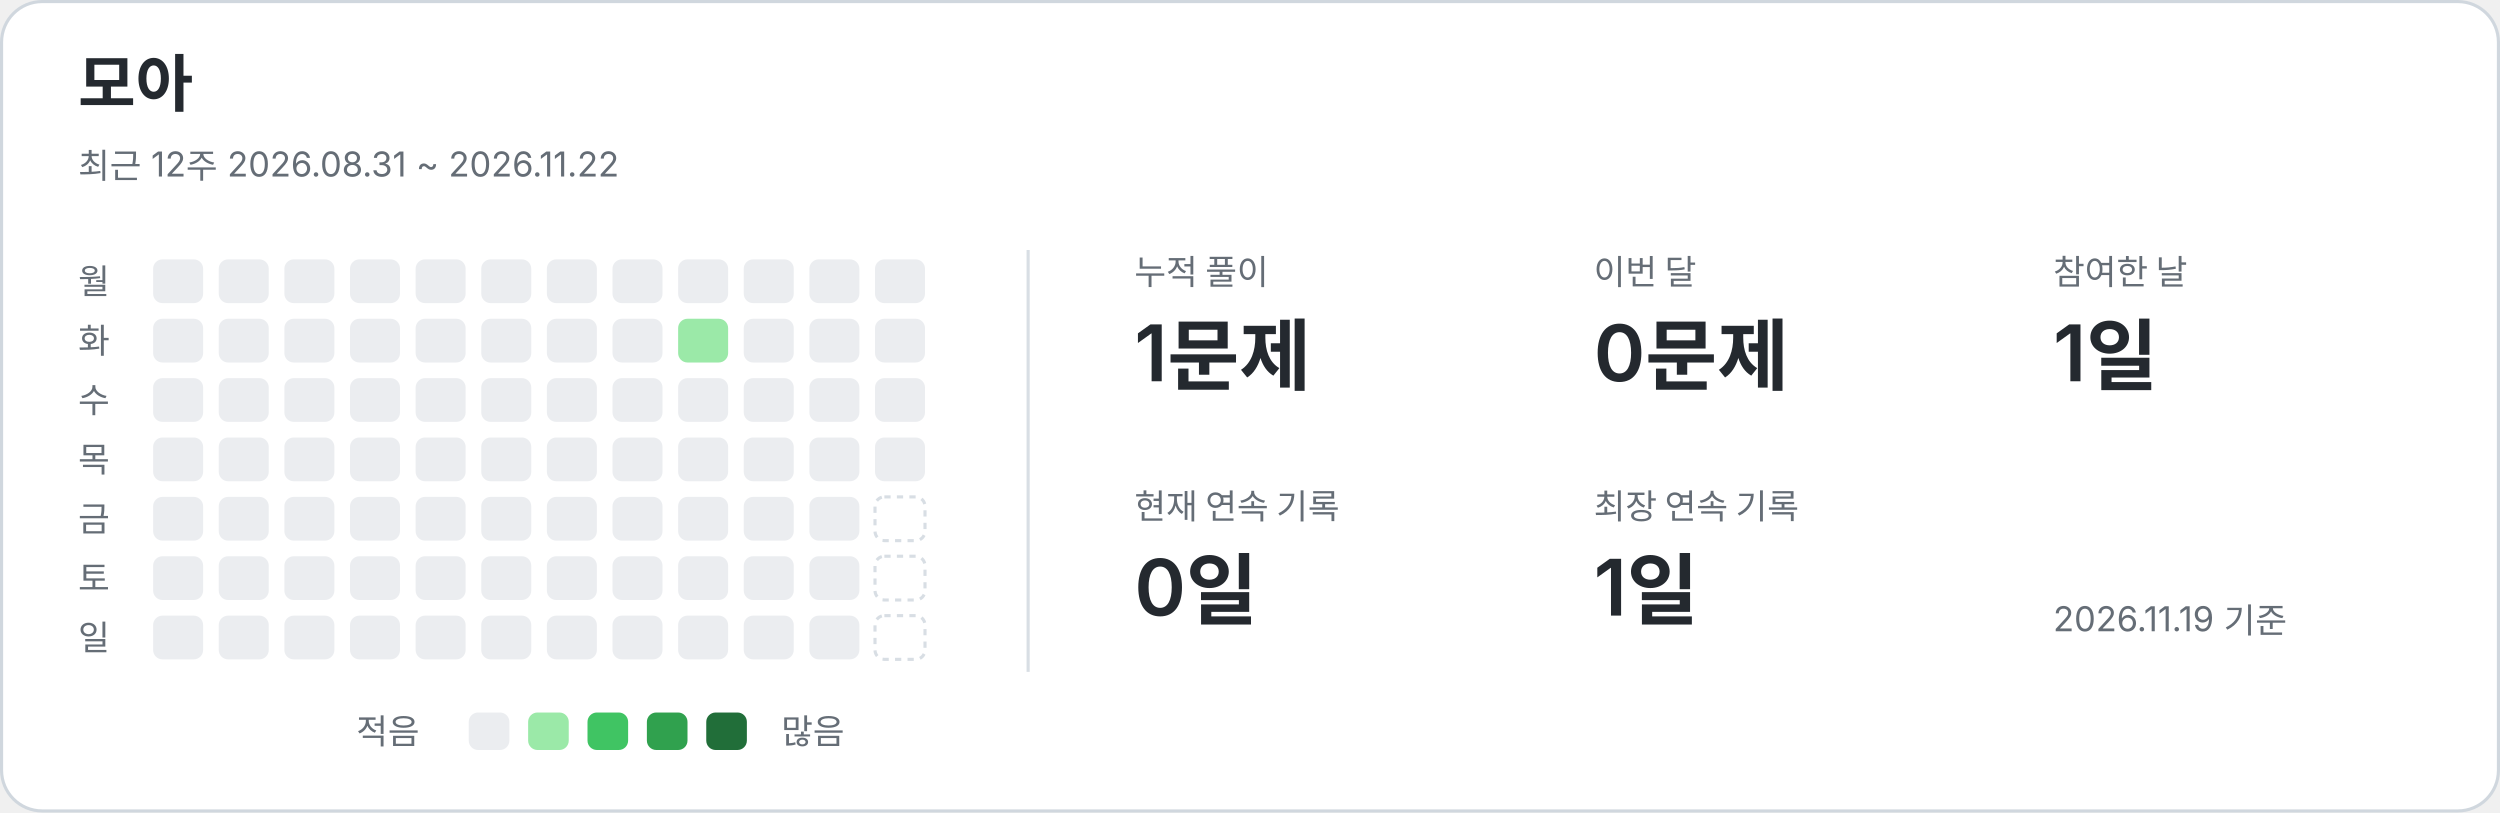
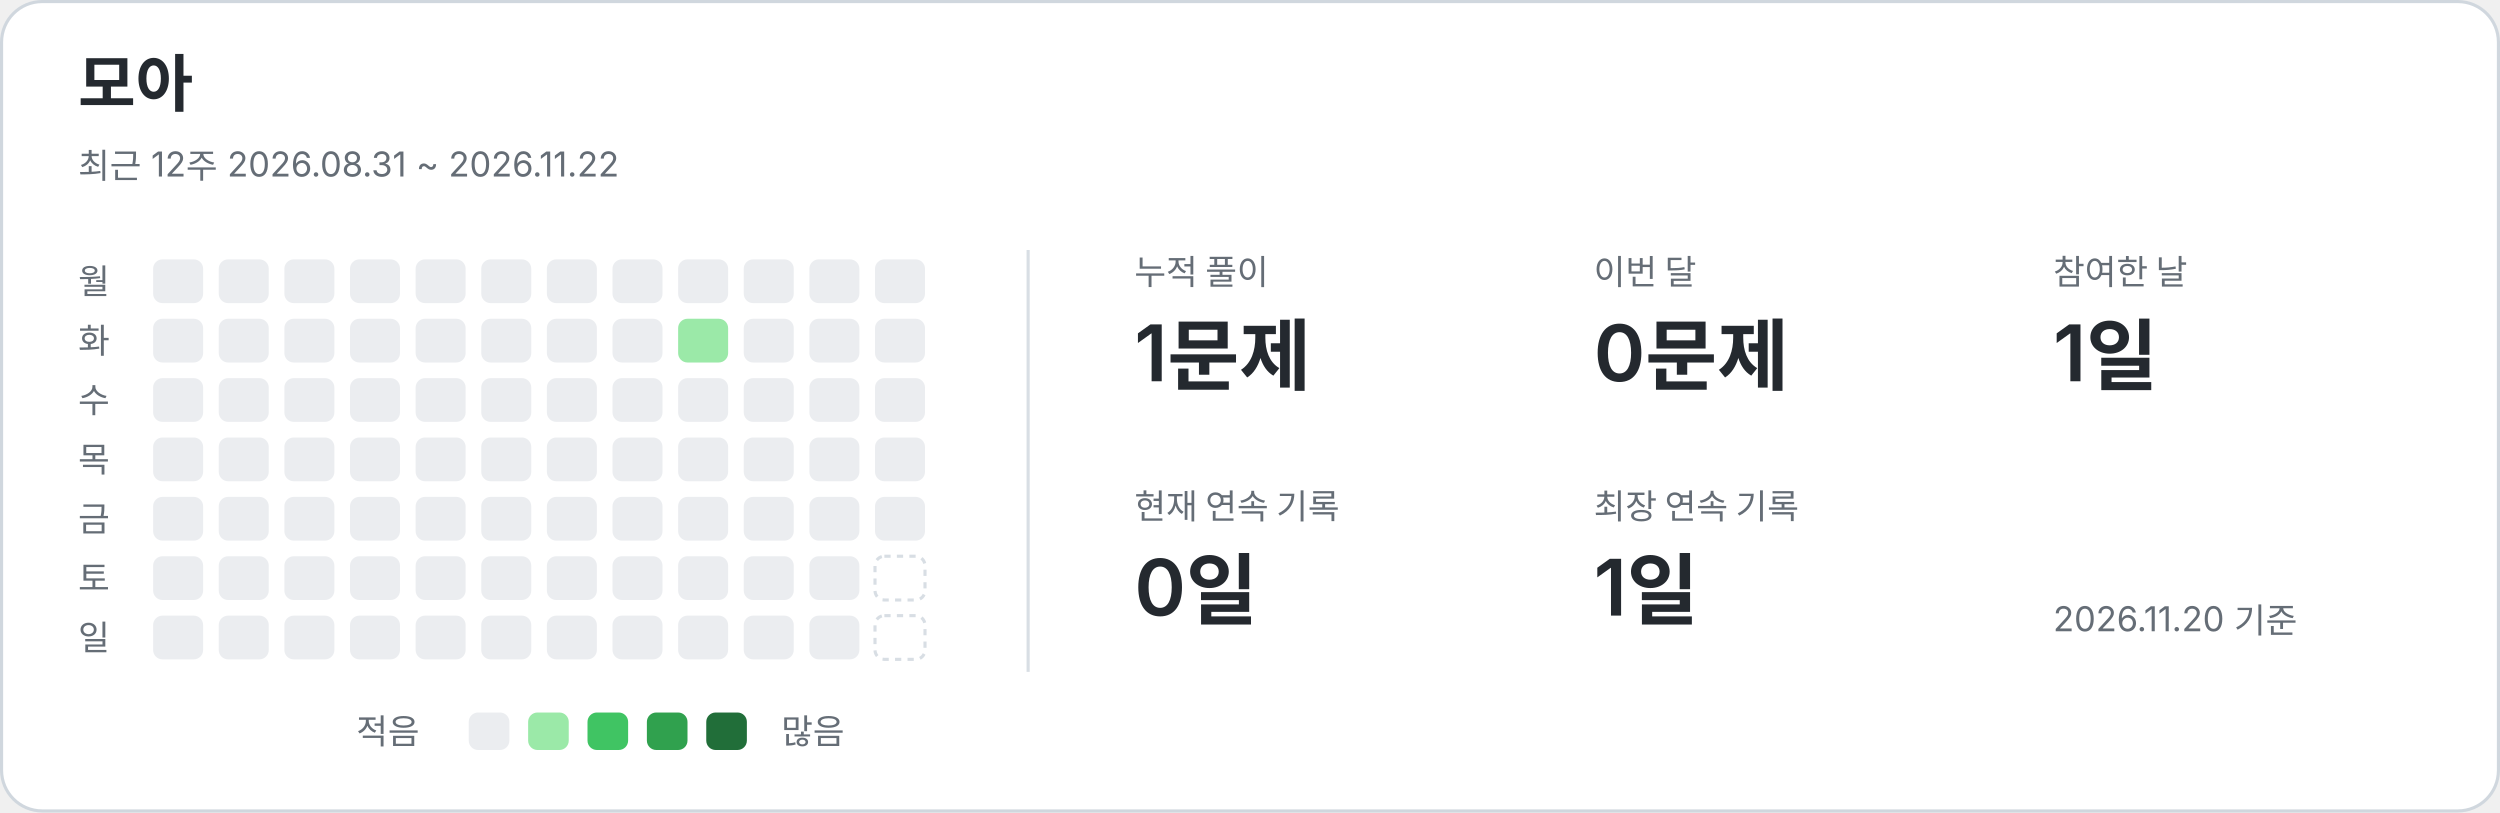
<svg xmlns="http://www.w3.org/2000/svg" width="800" height="260" viewBox="0 0 800 260" role="img" aria-labelledby="title description">
  <style>text{font-family:-apple-system,BlinkMacSystemFont,"Segoe UI","Noto Sans KR",sans-serif;fill:#24292f}.card{fill:#fff;stroke:#d0d7de}.name{font-size:20px;font-weight:650}.caption,.weekday,.metric-label,.legend{fill:#656d76;font-size:11px}.metric-value{font-size:25px;font-weight:600}.divider{stroke:#d8dee4}.level-0{fill:#ebedf0}.level-1{fill:#9be9a8}.level-2{fill:#40c463}.level-3{fill:#30a14e}.level-4{fill:#216e39}.future{fill:none;stroke:#d8dee4;stroke-dasharray:2 2}@media(prefers-color-scheme:dark){text{fill:#e6edf3}.card{fill:#0d1117;stroke:#30363d}.caption,.weekday,.metric-label,.legend{fill:#8b949e}.divider{stroke:#30363d}.level-0{fill:#161b22}.level-1{fill:#0e4429}.level-2{fill:#006d32}.level-3{fill:#26a641}.level-4{fill:#39d353}.future{stroke:#30363d}}</style>
  <rect class="card" x=".5" y=".5" width="799" height="259" rx="13" />
  <text x="25" y="34" class="name">모아</text>
  <text x="25" y="57" class="caption">최근 12주  2026.08.31 ~ 2026.11.22</text>
  <line class="divider" x1="329" y1="80" x2="329" y2="215" />
  <text x="25" y="94" class="weekday">월</text>
  <text x="25" y="113" class="weekday">화</text>
  <text x="25" y="132" class="weekday">수</text>
  <text x="25" y="151" class="weekday">목</text>
  <text x="25" y="170" class="weekday">금</text>
  <text x="25" y="189" class="weekday">토</text>
  <text x="25" y="208" class="weekday">일</text>
  <rect x="49" y="83" width="16" height="14" rx="3" class="level-0" />
  <rect x="49" y="102" width="16" height="14" rx="3" class="level-0" />
  <rect x="49" y="121" width="16" height="14" rx="3" class="level-0" />
  <rect x="49" y="140" width="16" height="14" rx="3" class="level-0" />
  <rect x="49" y="159" width="16" height="14" rx="3" class="level-0" />
  <rect x="49" y="178" width="16" height="14" rx="3" class="level-0" />
  <rect x="49" y="197" width="16" height="14" rx="3" class="level-0" />
  <rect x="70" y="83" width="16" height="14" rx="3" class="level-0" />
  <rect x="70" y="102" width="16" height="14" rx="3" class="level-0" />
  <rect x="70" y="121" width="16" height="14" rx="3" class="level-0" />
  <rect x="70" y="140" width="16" height="14" rx="3" class="level-0" />
  <rect x="70" y="159" width="16" height="14" rx="3" class="level-0" />
  <rect x="70" y="178" width="16" height="14" rx="3" class="level-0" />
  <rect x="70" y="197" width="16" height="14" rx="3" class="level-0" />
  <rect x="91" y="83" width="16" height="14" rx="3" class="level-0" />
  <rect x="91" y="102" width="16" height="14" rx="3" class="level-0" />
  <rect x="91" y="121" width="16" height="14" rx="3" class="level-0" />
  <rect x="91" y="140" width="16" height="14" rx="3" class="level-0" />
  <rect x="91" y="159" width="16" height="14" rx="3" class="level-0" />
  <rect x="91" y="178" width="16" height="14" rx="3" class="level-0" />
  <rect x="91" y="197" width="16" height="14" rx="3" class="level-0" />
  <rect x="112" y="83" width="16" height="14" rx="3" class="level-0" />
  <rect x="112" y="102" width="16" height="14" rx="3" class="level-0" />
  <rect x="112" y="121" width="16" height="14" rx="3" class="level-0" />
  <rect x="112" y="140" width="16" height="14" rx="3" class="level-0" />
  <rect x="112" y="159" width="16" height="14" rx="3" class="level-0" />
  <rect x="112" y="178" width="16" height="14" rx="3" class="level-0" />
  <rect x="112" y="197" width="16" height="14" rx="3" class="level-0" />
  <rect x="133" y="83" width="16" height="14" rx="3" class="level-0" />
  <rect x="133" y="102" width="16" height="14" rx="3" class="level-0" />
  <rect x="133" y="121" width="16" height="14" rx="3" class="level-0" />
  <rect x="133" y="140" width="16" height="14" rx="3" class="level-0" />
  <rect x="133" y="159" width="16" height="14" rx="3" class="level-0" />
  <rect x="133" y="178" width="16" height="14" rx="3" class="level-0" />
  <rect x="133" y="197" width="16" height="14" rx="3" class="level-0" />
  <rect x="154" y="83" width="16" height="14" rx="3" class="level-0" />
  <rect x="154" y="102" width="16" height="14" rx="3" class="level-0" />
  <rect x="154" y="121" width="16" height="14" rx="3" class="level-0" />
  <rect x="154" y="140" width="16" height="14" rx="3" class="level-0" />
  <rect x="154" y="159" width="16" height="14" rx="3" class="level-0" />
  <rect x="154" y="178" width="16" height="14" rx="3" class="level-0" />
  <rect x="154" y="197" width="16" height="14" rx="3" class="level-0" />
  <rect x="175" y="83" width="16" height="14" rx="3" class="level-0" />
  <rect x="175" y="102" width="16" height="14" rx="3" class="level-0" />
  <rect x="175" y="121" width="16" height="14" rx="3" class="level-0" />
  <rect x="175" y="140" width="16" height="14" rx="3" class="level-0" />
  <rect x="175" y="159" width="16" height="14" rx="3" class="level-0" />
  <rect x="175" y="178" width="16" height="14" rx="3" class="level-0" />
  <rect x="175" y="197" width="16" height="14" rx="3" class="level-0" />
  <rect x="196" y="83" width="16" height="14" rx="3" class="level-0" />
  <rect x="196" y="102" width="16" height="14" rx="3" class="level-0" />
  <rect x="196" y="121" width="16" height="14" rx="3" class="level-0" />
  <rect x="196" y="140" width="16" height="14" rx="3" class="level-0" />
  <rect x="196" y="159" width="16" height="14" rx="3" class="level-0" />
  <rect x="196" y="178" width="16" height="14" rx="3" class="level-0" />
  <rect x="196" y="197" width="16" height="14" rx="3" class="level-0" />
  <rect x="217" y="83" width="16" height="14" rx="3" class="level-0" />
  <rect x="217" y="102" width="16" height="14" rx="3" class="level-1" />
  <rect x="217" y="121" width="16" height="14" rx="3" class="level-0" />
  <rect x="217" y="140" width="16" height="14" rx="3" class="level-0" />
  <rect x="217" y="159" width="16" height="14" rx="3" class="level-0" />
  <rect x="217" y="178" width="16" height="14" rx="3" class="level-0" />
  <rect x="217" y="197" width="16" height="14" rx="3" class="level-0" />
  <rect x="238" y="83" width="16" height="14" rx="3" class="level-0" />
  <rect x="238" y="102" width="16" height="14" rx="3" class="level-0" />
  <rect x="238" y="121" width="16" height="14" rx="3" class="level-0" />
  <rect x="238" y="140" width="16" height="14" rx="3" class="level-0" />
  <rect x="238" y="159" width="16" height="14" rx="3" class="level-0" />
  <rect x="238" y="178" width="16" height="14" rx="3" class="level-0" />
  <rect x="238" y="197" width="16" height="14" rx="3" class="level-0" />
  <rect x="259" y="83" width="16" height="14" rx="3" class="level-0" />
  <rect x="259" y="102" width="16" height="14" rx="3" class="level-0" />
  <rect x="259" y="121" width="16" height="14" rx="3" class="level-0" />
  <rect x="259" y="140" width="16" height="14" rx="3" class="level-0" />
  <rect x="259" y="159" width="16" height="14" rx="3" class="level-0" />
  <rect x="259" y="178" width="16" height="14" rx="3" class="level-0" />
  <rect x="259" y="197" width="16" height="14" rx="3" class="level-0" />
  <rect x="280" y="83" width="16" height="14" rx="3" class="level-0" />
  <rect x="280" y="102" width="16" height="14" rx="3" class="level-0" />
  <rect x="280" y="121" width="16" height="14" rx="3" class="level-0" />
  <rect x="280" y="140" width="16" height="14" rx="3" class="level-0" />
-   <rect x="280" y="159" width="16" height="14" rx="3" class="future" />
+   <rect x="280" y="159" width="16" height="14" rx="3" class="level-0" />
  <rect x="280" y="178" width="16" height="14" rx="3" class="future" />
  <rect x="280" y="197" width="16" height="14" rx="3" class="future" />
  <text x="363" y="91" class="metric-label">누적 풀이</text>
  <text x="363" y="122" class="metric-value">1문제</text>
  <text x="510" y="91" class="metric-label">이번 달</text>
  <text x="510" y="122" class="metric-value">0문제</text>
  <text x="657" y="91" class="metric-label">참여한 날</text>
  <text x="657" y="122" class="metric-value">1일</text>
  <text x="363" y="166" class="metric-label">현재 연속 기록</text>
  <text x="363" y="197" class="metric-value">0일</text>
  <text x="510" y="166" class="metric-label">최장 연속 기록</text>
  <text x="510" y="197" class="metric-value">1일</text>
  <text x="114" y="238" class="legend">적음</text>
  <rect x="150" y="228" width="13" height="12" rx="3" class="level-0" />
  <rect x="169" y="228" width="13" height="12" rx="3" class="level-1" />
  <rect x="188" y="228" width="13" height="12" rx="3" class="level-2" />
  <rect x="207" y="228" width="13" height="12" rx="3" class="level-3" />
  <rect x="226" y="228" width="13" height="12" rx="3" class="level-4" />
  <text x="250" y="238" class="legend">많음</text>
-   <text x="657" y="202" class="caption">2026.11.19 기준</text>
+   <text x="657" y="202" class="caption">2026.11.20 기준</text>
</svg>
